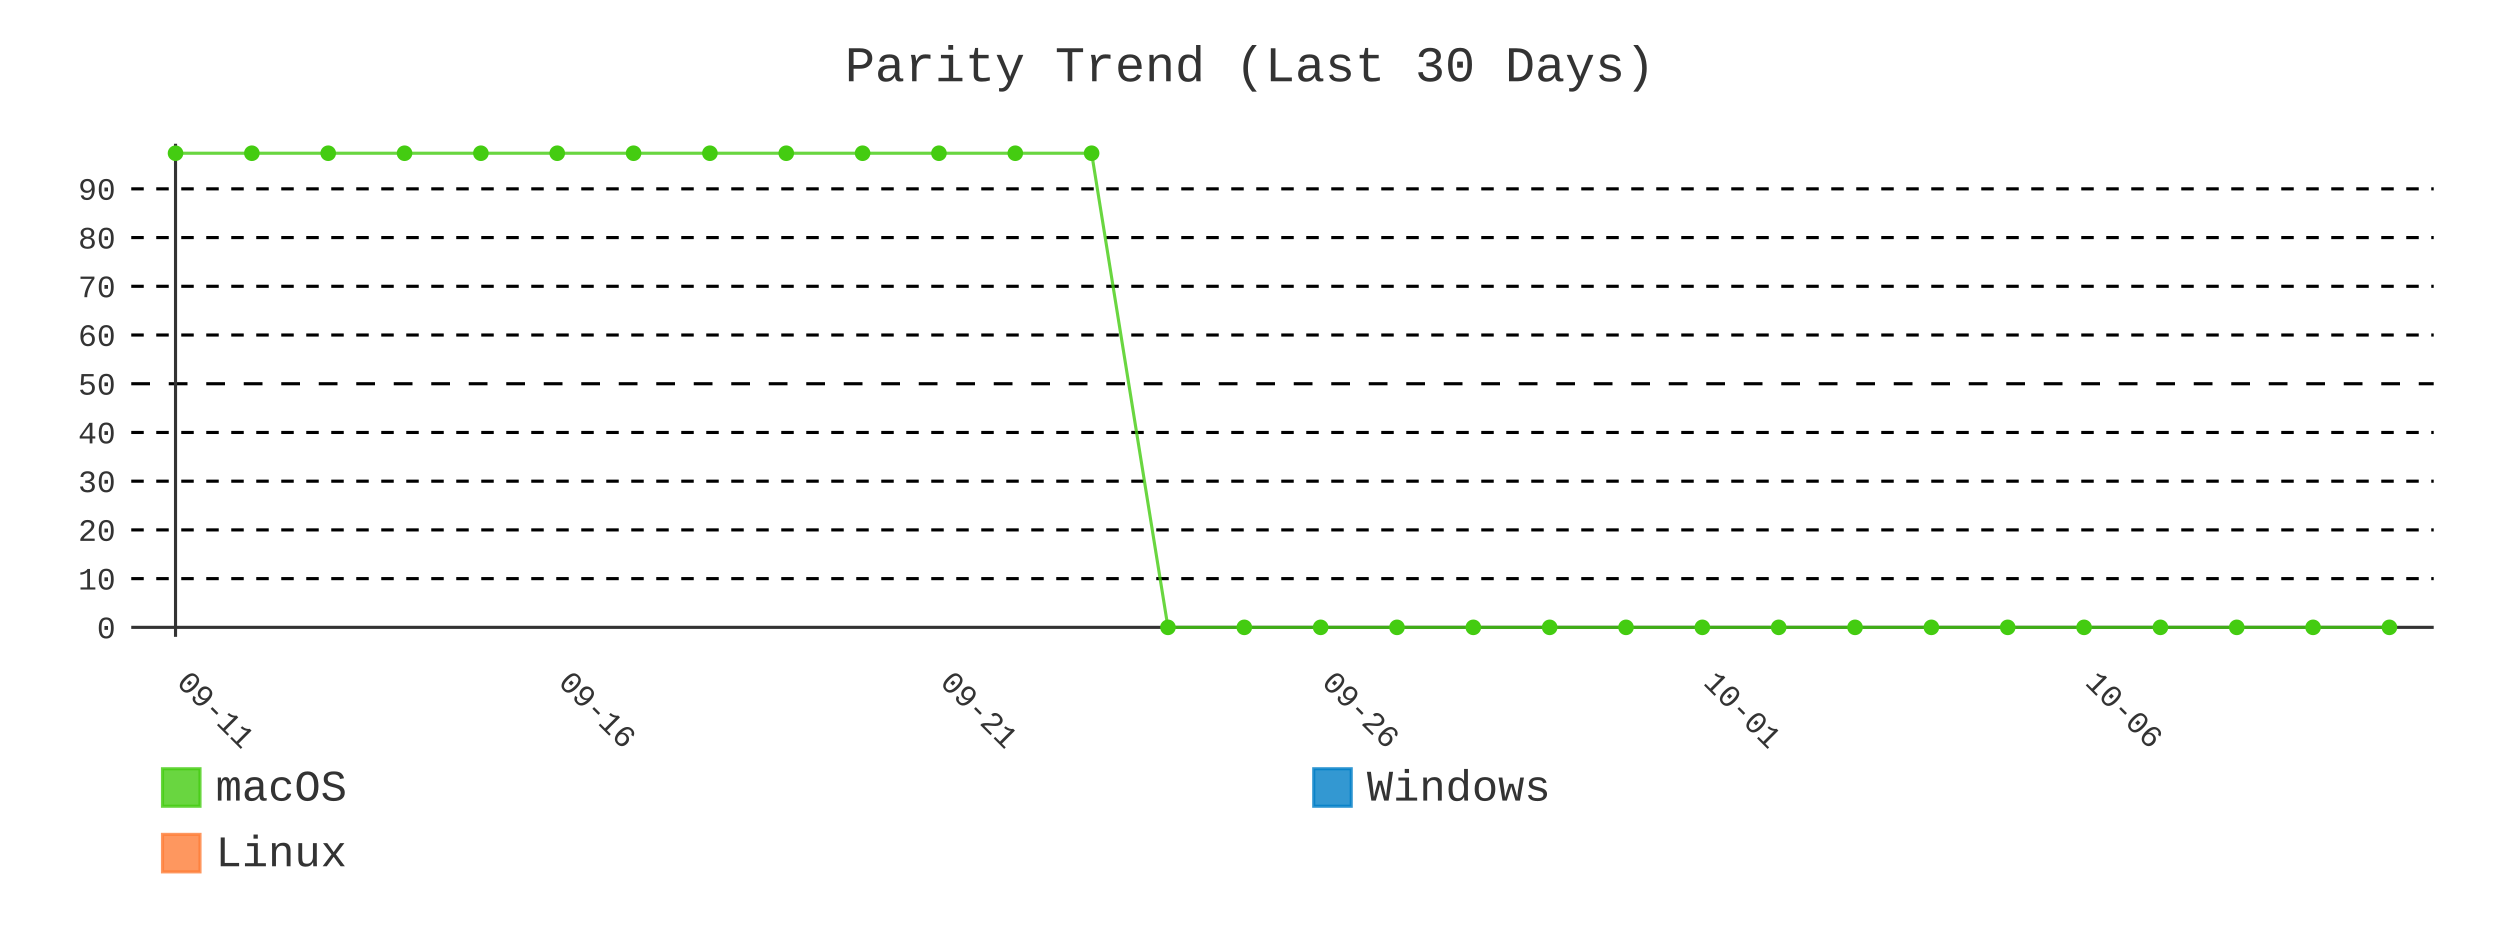
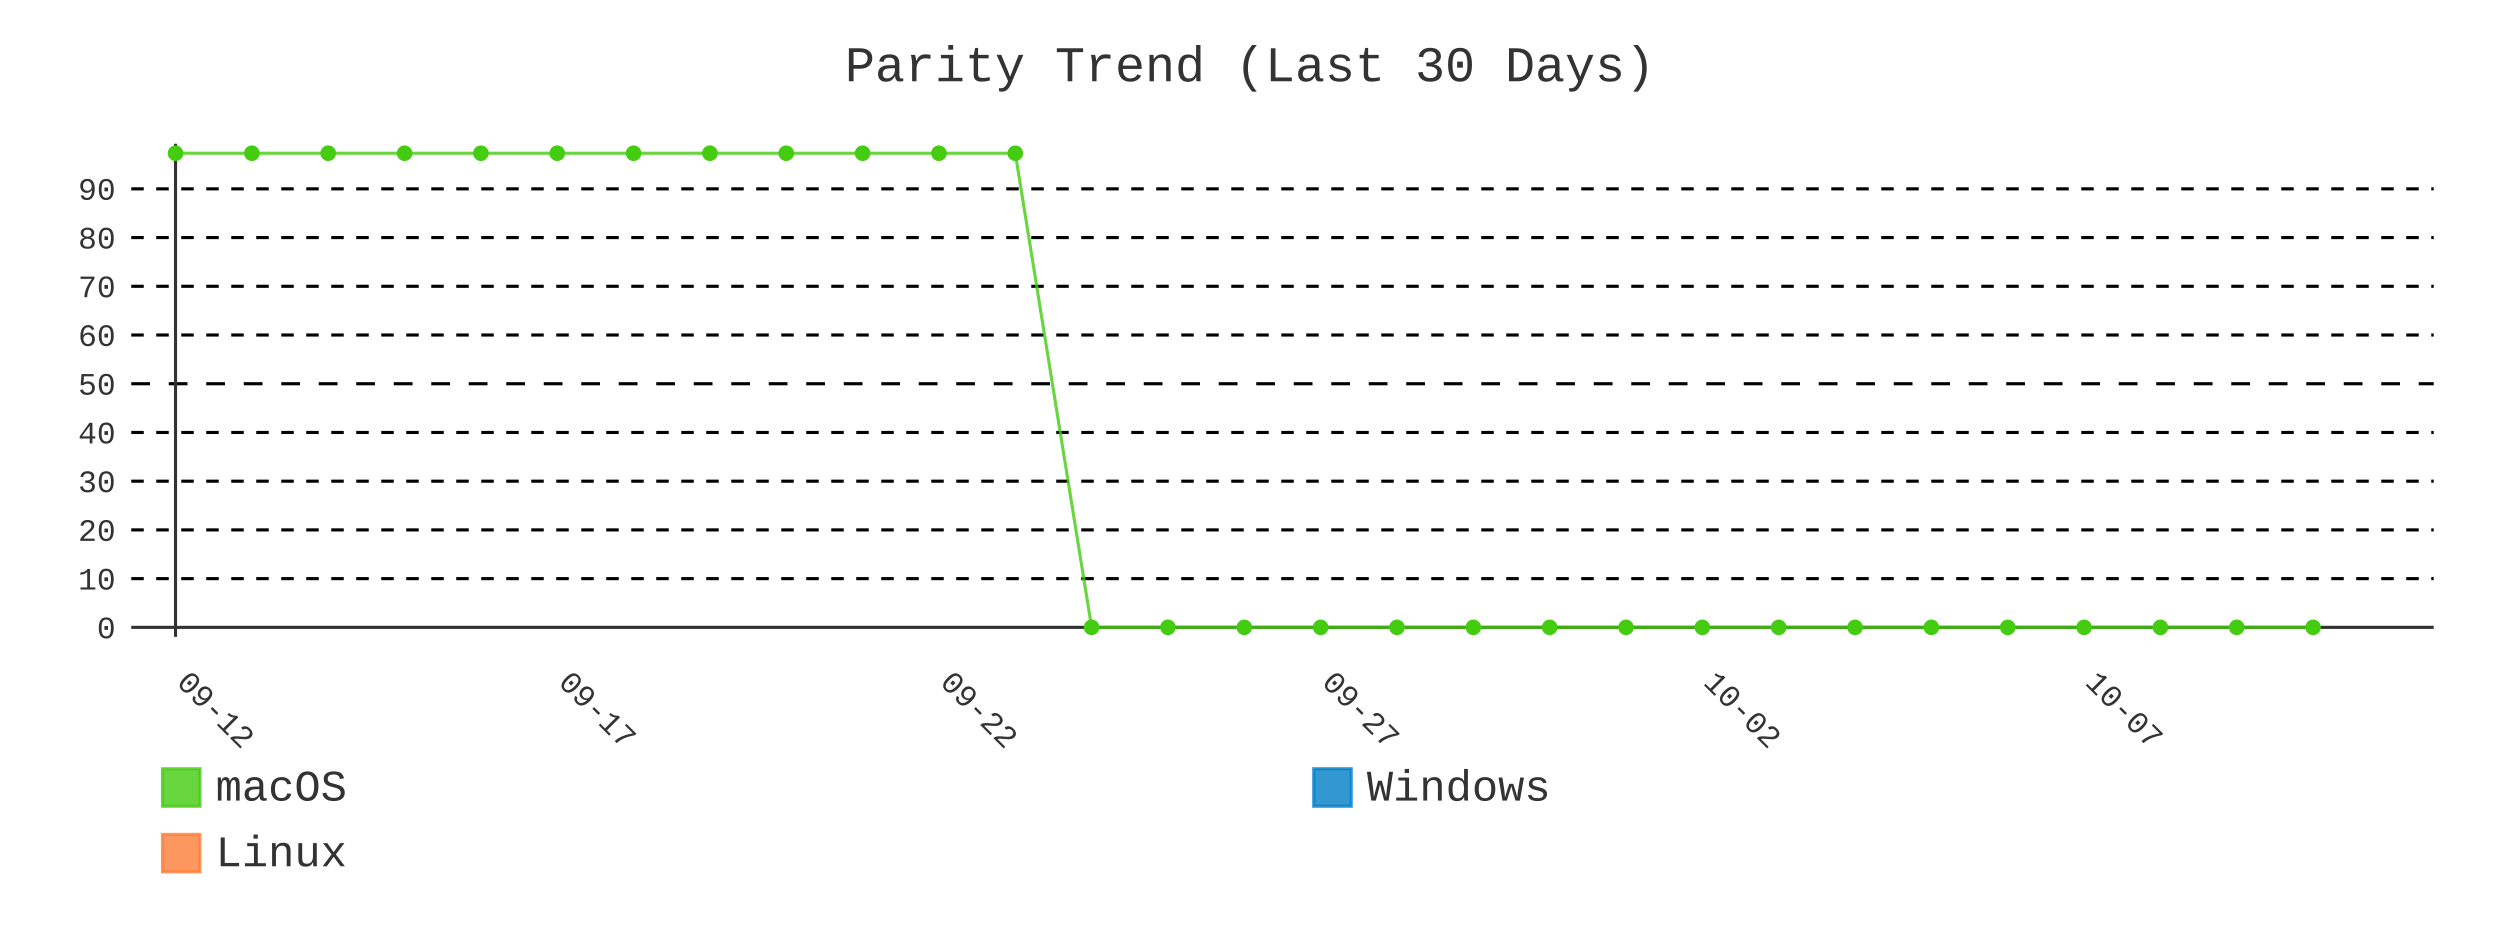
- <svg xmlns="http://www.w3.org/2000/svg" id="chart-e2e42527-6d92-4915-a6bf-a0bd9606216e" class="pygal-chart" viewBox="0 0 800 300">
+ <svg xmlns="http://www.w3.org/2000/svg" id="chart-c65cbebc-17a3-48c3-b579-aca5e60c8245" class="pygal-chart" viewBox="0 0 800 300">
  <defs>
-     <style type="text/css">#chart-e2e42527-6d92-4915-a6bf-a0bd9606216e{-webkit-user-select:none;-webkit-font-smoothing:antialiased;font-family:Consolas,"Liberation Mono",Menlo,Courier,monospace}#chart-e2e42527-6d92-4915-a6bf-a0bd9606216e .title{font-family:Consolas,"Liberation Mono",Menlo,Courier,monospace;font-size:16px}#chart-e2e42527-6d92-4915-a6bf-a0bd9606216e .legends .legend text{font-family:Consolas,"Liberation Mono",Menlo,Courier,monospace;font-size:14px}#chart-e2e42527-6d92-4915-a6bf-a0bd9606216e .axis text{font-family:Consolas,"Liberation Mono",Menlo,Courier,monospace;font-size:10px}#chart-e2e42527-6d92-4915-a6bf-a0bd9606216e .axis text.major{font-family:Consolas,"Liberation Mono",Menlo,Courier,monospace;font-size:10px}#chart-e2e42527-6d92-4915-a6bf-a0bd9606216e .text-overlay text.value{font-family:Consolas,"Liberation Mono",Menlo,Courier,monospace;font-size:16px}#chart-e2e42527-6d92-4915-a6bf-a0bd9606216e .text-overlay text.label{font-family:Consolas,"Liberation Mono",Menlo,Courier,monospace;font-size:10px}#chart-e2e42527-6d92-4915-a6bf-a0bd9606216e .tooltip{font-family:Consolas,"Liberation Mono",Menlo,Courier,monospace;font-size:14px}#chart-e2e42527-6d92-4915-a6bf-a0bd9606216e text.no_data{font-family:Consolas,"Liberation Mono",Menlo,Courier,monospace;font-size:64px}
- #chart-e2e42527-6d92-4915-a6bf-a0bd9606216e{background-color:transparent}#chart-e2e42527-6d92-4915-a6bf-a0bd9606216e path,#chart-e2e42527-6d92-4915-a6bf-a0bd9606216e line,#chart-e2e42527-6d92-4915-a6bf-a0bd9606216e rect,#chart-e2e42527-6d92-4915-a6bf-a0bd9606216e circle{-webkit-transition:400ms;-moz-transition:400ms;transition:400ms}#chart-e2e42527-6d92-4915-a6bf-a0bd9606216e .graph &gt; .background{fill:transparent}#chart-e2e42527-6d92-4915-a6bf-a0bd9606216e .plot &gt; .background{fill:transparent}#chart-e2e42527-6d92-4915-a6bf-a0bd9606216e .graph{fill:#333}#chart-e2e42527-6d92-4915-a6bf-a0bd9606216e text.no_data{fill:#333}#chart-e2e42527-6d92-4915-a6bf-a0bd9606216e .title{fill:#333}#chart-e2e42527-6d92-4915-a6bf-a0bd9606216e .legends .legend text{fill:#333}#chart-e2e42527-6d92-4915-a6bf-a0bd9606216e .legends .legend:hover text{fill:#333}#chart-e2e42527-6d92-4915-a6bf-a0bd9606216e .axis .line{stroke:#333}#chart-e2e42527-6d92-4915-a6bf-a0bd9606216e .axis .guide.line{stroke:#666}#chart-e2e42527-6d92-4915-a6bf-a0bd9606216e .axis .major.line{stroke:#333}#chart-e2e42527-6d92-4915-a6bf-a0bd9606216e .axis text.major{fill:#333}#chart-e2e42527-6d92-4915-a6bf-a0bd9606216e .axis.y .guides:hover .guide.line,#chart-e2e42527-6d92-4915-a6bf-a0bd9606216e .line-graph .axis.x .guides:hover .guide.line,#chart-e2e42527-6d92-4915-a6bf-a0bd9606216e .stackedline-graph .axis.x .guides:hover .guide.line,#chart-e2e42527-6d92-4915-a6bf-a0bd9606216e .xy-graph .axis.x .guides:hover .guide.line{stroke:#333}#chart-e2e42527-6d92-4915-a6bf-a0bd9606216e .axis .guides:hover text{fill:#333}#chart-e2e42527-6d92-4915-a6bf-a0bd9606216e .reactive{fill-opacity:.8;stroke-opacity:.8;stroke-width:1}#chart-e2e42527-6d92-4915-a6bf-a0bd9606216e .ci{stroke:#333}#chart-e2e42527-6d92-4915-a6bf-a0bd9606216e .reactive.active,#chart-e2e42527-6d92-4915-a6bf-a0bd9606216e .active .reactive{fill-opacity:.9;stroke-opacity:.9;stroke-width:4}#chart-e2e42527-6d92-4915-a6bf-a0bd9606216e .ci .reactive.active{stroke-width:1.5}#chart-e2e42527-6d92-4915-a6bf-a0bd9606216e .series text{fill:#333}#chart-e2e42527-6d92-4915-a6bf-a0bd9606216e .tooltip rect{fill:transparent;stroke:#333;-webkit-transition:opacity 400ms;-moz-transition:opacity 400ms;transition:opacity 400ms}#chart-e2e42527-6d92-4915-a6bf-a0bd9606216e .tooltip .label{fill:#333}#chart-e2e42527-6d92-4915-a6bf-a0bd9606216e .tooltip .label{fill:#333}#chart-e2e42527-6d92-4915-a6bf-a0bd9606216e .tooltip .legend{font-size:.8em;fill:#666}#chart-e2e42527-6d92-4915-a6bf-a0bd9606216e .tooltip .x_label{font-size:.6em;fill:#333}#chart-e2e42527-6d92-4915-a6bf-a0bd9606216e .tooltip .xlink{font-size:.5em;text-decoration:underline}#chart-e2e42527-6d92-4915-a6bf-a0bd9606216e .tooltip .value{font-size:1.5em}#chart-e2e42527-6d92-4915-a6bf-a0bd9606216e .bound{font-size:.5em}#chart-e2e42527-6d92-4915-a6bf-a0bd9606216e .max-value{font-size:.75em;fill:#666}#chart-e2e42527-6d92-4915-a6bf-a0bd9606216e .map-element{fill:transparent;stroke:#666 !important}#chart-e2e42527-6d92-4915-a6bf-a0bd9606216e .map-element .reactive{fill-opacity:inherit;stroke-opacity:inherit}#chart-e2e42527-6d92-4915-a6bf-a0bd9606216e .color-0,#chart-e2e42527-6d92-4915-a6bf-a0bd9606216e .color-0 a:visited{stroke:#4c1;fill:#4c1}#chart-e2e42527-6d92-4915-a6bf-a0bd9606216e .color-1,#chart-e2e42527-6d92-4915-a6bf-a0bd9606216e .color-1 a:visited{stroke:#007ec6;fill:#007ec6}#chart-e2e42527-6d92-4915-a6bf-a0bd9606216e .color-2,#chart-e2e42527-6d92-4915-a6bf-a0bd9606216e .color-2 a:visited{stroke:#fe7d37;fill:#fe7d37}#chart-e2e42527-6d92-4915-a6bf-a0bd9606216e .text-overlay .color-0 text{fill:black}#chart-e2e42527-6d92-4915-a6bf-a0bd9606216e .text-overlay .color-1 text{fill:black}#chart-e2e42527-6d92-4915-a6bf-a0bd9606216e .text-overlay .color-2 text{fill:black}#chart-e2e42527-6d92-4915-a6bf-a0bd9606216e .series{stroke-width:2}#chart-e2e42527-6d92-4915-a6bf-a0bd9606216e .series.serie-0{stroke-width:2}#chart-e2e42527-6d92-4915-a6bf-a0bd9606216e .series.serie-1{stroke-width:2}#chart-e2e42527-6d92-4915-a6bf-a0bd9606216e .series.serie-2{stroke-width:2}
- #chart-e2e42527-6d92-4915-a6bf-a0bd9606216e text.no_data{text-anchor:middle}#chart-e2e42527-6d92-4915-a6bf-a0bd9606216e .guide.line{fill:none}#chart-e2e42527-6d92-4915-a6bf-a0bd9606216e .centered{text-anchor:middle}#chart-e2e42527-6d92-4915-a6bf-a0bd9606216e .title{text-anchor:middle}#chart-e2e42527-6d92-4915-a6bf-a0bd9606216e .legends .legend text{fill-opacity:1}#chart-e2e42527-6d92-4915-a6bf-a0bd9606216e .axis.x text{text-anchor:middle}#chart-e2e42527-6d92-4915-a6bf-a0bd9606216e .axis.x:not(.web) text[transform]{text-anchor:start}#chart-e2e42527-6d92-4915-a6bf-a0bd9606216e .axis.x:not(.web) text[transform].backwards{text-anchor:end}#chart-e2e42527-6d92-4915-a6bf-a0bd9606216e .axis.y text{text-anchor:end}#chart-e2e42527-6d92-4915-a6bf-a0bd9606216e .axis.y text[transform].backwards{text-anchor:start}#chart-e2e42527-6d92-4915-a6bf-a0bd9606216e .axis.y2 text{text-anchor:start}#chart-e2e42527-6d92-4915-a6bf-a0bd9606216e .axis.y2 text[transform].backwards{text-anchor:end}#chart-e2e42527-6d92-4915-a6bf-a0bd9606216e .axis .guide.line{stroke-dasharray:4,4;stroke:black}#chart-e2e42527-6d92-4915-a6bf-a0bd9606216e .axis .major.guide.line{stroke-dasharray:6,6;stroke:black}#chart-e2e42527-6d92-4915-a6bf-a0bd9606216e .horizontal .axis.y .guide.line,#chart-e2e42527-6d92-4915-a6bf-a0bd9606216e .horizontal .axis.y2 .guide.line,#chart-e2e42527-6d92-4915-a6bf-a0bd9606216e .vertical .axis.x .guide.line{opacity:0}#chart-e2e42527-6d92-4915-a6bf-a0bd9606216e .horizontal .axis.always_show .guide.line,#chart-e2e42527-6d92-4915-a6bf-a0bd9606216e .vertical .axis.always_show .guide.line{opacity:1 !important}#chart-e2e42527-6d92-4915-a6bf-a0bd9606216e .axis.y .guides:hover .guide.line,#chart-e2e42527-6d92-4915-a6bf-a0bd9606216e .axis.y2 .guides:hover .guide.line,#chart-e2e42527-6d92-4915-a6bf-a0bd9606216e .axis.x .guides:hover .guide.line{opacity:1}#chart-e2e42527-6d92-4915-a6bf-a0bd9606216e .axis .guides:hover text{opacity:1}#chart-e2e42527-6d92-4915-a6bf-a0bd9606216e .nofill{fill:none}#chart-e2e42527-6d92-4915-a6bf-a0bd9606216e .subtle-fill{fill-opacity:.2}#chart-e2e42527-6d92-4915-a6bf-a0bd9606216e .dot{stroke-width:1px;fill-opacity:1;stroke-opacity:1}#chart-e2e42527-6d92-4915-a6bf-a0bd9606216e .dot.active{stroke-width:5px}#chart-e2e42527-6d92-4915-a6bf-a0bd9606216e .dot.negative{fill:transparent}#chart-e2e42527-6d92-4915-a6bf-a0bd9606216e text,#chart-e2e42527-6d92-4915-a6bf-a0bd9606216e tspan{stroke:none !important}#chart-e2e42527-6d92-4915-a6bf-a0bd9606216e .series text.active{opacity:1}#chart-e2e42527-6d92-4915-a6bf-a0bd9606216e .tooltip rect{fill-opacity:.95;stroke-width:.5}#chart-e2e42527-6d92-4915-a6bf-a0bd9606216e .tooltip text{fill-opacity:1}#chart-e2e42527-6d92-4915-a6bf-a0bd9606216e .showable{visibility:hidden}#chart-e2e42527-6d92-4915-a6bf-a0bd9606216e .showable.shown{visibility:visible}#chart-e2e42527-6d92-4915-a6bf-a0bd9606216e .gauge-background{fill:rgba(229,229,229,1);stroke:none}#chart-e2e42527-6d92-4915-a6bf-a0bd9606216e .bg-lines{stroke:transparent;stroke-width:2px}</style>
+     <style type="text/css">#chart-c65cbebc-17a3-48c3-b579-aca5e60c8245{-webkit-user-select:none;-webkit-font-smoothing:antialiased;font-family:Consolas,"Liberation Mono",Menlo,Courier,monospace}#chart-c65cbebc-17a3-48c3-b579-aca5e60c8245 .title{font-family:Consolas,"Liberation Mono",Menlo,Courier,monospace;font-size:16px}#chart-c65cbebc-17a3-48c3-b579-aca5e60c8245 .legends .legend text{font-family:Consolas,"Liberation Mono",Menlo,Courier,monospace;font-size:14px}#chart-c65cbebc-17a3-48c3-b579-aca5e60c8245 .axis text{font-family:Consolas,"Liberation Mono",Menlo,Courier,monospace;font-size:10px}#chart-c65cbebc-17a3-48c3-b579-aca5e60c8245 .axis text.major{font-family:Consolas,"Liberation Mono",Menlo,Courier,monospace;font-size:10px}#chart-c65cbebc-17a3-48c3-b579-aca5e60c8245 .text-overlay text.value{font-family:Consolas,"Liberation Mono",Menlo,Courier,monospace;font-size:16px}#chart-c65cbebc-17a3-48c3-b579-aca5e60c8245 .text-overlay text.label{font-family:Consolas,"Liberation Mono",Menlo,Courier,monospace;font-size:10px}#chart-c65cbebc-17a3-48c3-b579-aca5e60c8245 .tooltip{font-family:Consolas,"Liberation Mono",Menlo,Courier,monospace;font-size:14px}#chart-c65cbebc-17a3-48c3-b579-aca5e60c8245 text.no_data{font-family:Consolas,"Liberation Mono",Menlo,Courier,monospace;font-size:64px}
+ #chart-c65cbebc-17a3-48c3-b579-aca5e60c8245{background-color:transparent}#chart-c65cbebc-17a3-48c3-b579-aca5e60c8245 path,#chart-c65cbebc-17a3-48c3-b579-aca5e60c8245 line,#chart-c65cbebc-17a3-48c3-b579-aca5e60c8245 rect,#chart-c65cbebc-17a3-48c3-b579-aca5e60c8245 circle{-webkit-transition:400ms;-moz-transition:400ms;transition:400ms}#chart-c65cbebc-17a3-48c3-b579-aca5e60c8245 .graph &gt; .background{fill:transparent}#chart-c65cbebc-17a3-48c3-b579-aca5e60c8245 .plot &gt; .background{fill:transparent}#chart-c65cbebc-17a3-48c3-b579-aca5e60c8245 .graph{fill:#333}#chart-c65cbebc-17a3-48c3-b579-aca5e60c8245 text.no_data{fill:#333}#chart-c65cbebc-17a3-48c3-b579-aca5e60c8245 .title{fill:#333}#chart-c65cbebc-17a3-48c3-b579-aca5e60c8245 .legends .legend text{fill:#333}#chart-c65cbebc-17a3-48c3-b579-aca5e60c8245 .legends .legend:hover text{fill:#333}#chart-c65cbebc-17a3-48c3-b579-aca5e60c8245 .axis .line{stroke:#333}#chart-c65cbebc-17a3-48c3-b579-aca5e60c8245 .axis .guide.line{stroke:#666}#chart-c65cbebc-17a3-48c3-b579-aca5e60c8245 .axis .major.line{stroke:#333}#chart-c65cbebc-17a3-48c3-b579-aca5e60c8245 .axis text.major{fill:#333}#chart-c65cbebc-17a3-48c3-b579-aca5e60c8245 .axis.y .guides:hover .guide.line,#chart-c65cbebc-17a3-48c3-b579-aca5e60c8245 .line-graph .axis.x .guides:hover .guide.line,#chart-c65cbebc-17a3-48c3-b579-aca5e60c8245 .stackedline-graph .axis.x .guides:hover .guide.line,#chart-c65cbebc-17a3-48c3-b579-aca5e60c8245 .xy-graph .axis.x .guides:hover .guide.line{stroke:#333}#chart-c65cbebc-17a3-48c3-b579-aca5e60c8245 .axis .guides:hover text{fill:#333}#chart-c65cbebc-17a3-48c3-b579-aca5e60c8245 .reactive{fill-opacity:.8;stroke-opacity:.8;stroke-width:1}#chart-c65cbebc-17a3-48c3-b579-aca5e60c8245 .ci{stroke:#333}#chart-c65cbebc-17a3-48c3-b579-aca5e60c8245 .reactive.active,#chart-c65cbebc-17a3-48c3-b579-aca5e60c8245 .active .reactive{fill-opacity:.9;stroke-opacity:.9;stroke-width:4}#chart-c65cbebc-17a3-48c3-b579-aca5e60c8245 .ci .reactive.active{stroke-width:1.5}#chart-c65cbebc-17a3-48c3-b579-aca5e60c8245 .series text{fill:#333}#chart-c65cbebc-17a3-48c3-b579-aca5e60c8245 .tooltip rect{fill:transparent;stroke:#333;-webkit-transition:opacity 400ms;-moz-transition:opacity 400ms;transition:opacity 400ms}#chart-c65cbebc-17a3-48c3-b579-aca5e60c8245 .tooltip .label{fill:#333}#chart-c65cbebc-17a3-48c3-b579-aca5e60c8245 .tooltip .label{fill:#333}#chart-c65cbebc-17a3-48c3-b579-aca5e60c8245 .tooltip .legend{font-size:.8em;fill:#666}#chart-c65cbebc-17a3-48c3-b579-aca5e60c8245 .tooltip .x_label{font-size:.6em;fill:#333}#chart-c65cbebc-17a3-48c3-b579-aca5e60c8245 .tooltip .xlink{font-size:.5em;text-decoration:underline}#chart-c65cbebc-17a3-48c3-b579-aca5e60c8245 .tooltip .value{font-size:1.5em}#chart-c65cbebc-17a3-48c3-b579-aca5e60c8245 .bound{font-size:.5em}#chart-c65cbebc-17a3-48c3-b579-aca5e60c8245 .max-value{font-size:.75em;fill:#666}#chart-c65cbebc-17a3-48c3-b579-aca5e60c8245 .map-element{fill:transparent;stroke:#666 !important}#chart-c65cbebc-17a3-48c3-b579-aca5e60c8245 .map-element .reactive{fill-opacity:inherit;stroke-opacity:inherit}#chart-c65cbebc-17a3-48c3-b579-aca5e60c8245 .color-0,#chart-c65cbebc-17a3-48c3-b579-aca5e60c8245 .color-0 a:visited{stroke:#4c1;fill:#4c1}#chart-c65cbebc-17a3-48c3-b579-aca5e60c8245 .color-1,#chart-c65cbebc-17a3-48c3-b579-aca5e60c8245 .color-1 a:visited{stroke:#007ec6;fill:#007ec6}#chart-c65cbebc-17a3-48c3-b579-aca5e60c8245 .color-2,#chart-c65cbebc-17a3-48c3-b579-aca5e60c8245 .color-2 a:visited{stroke:#fe7d37;fill:#fe7d37}#chart-c65cbebc-17a3-48c3-b579-aca5e60c8245 .text-overlay .color-0 text{fill:black}#chart-c65cbebc-17a3-48c3-b579-aca5e60c8245 .text-overlay .color-1 text{fill:black}#chart-c65cbebc-17a3-48c3-b579-aca5e60c8245 .text-overlay .color-2 text{fill:black}#chart-c65cbebc-17a3-48c3-b579-aca5e60c8245 .series{stroke-width:2}#chart-c65cbebc-17a3-48c3-b579-aca5e60c8245 .series.serie-0{stroke-width:2}#chart-c65cbebc-17a3-48c3-b579-aca5e60c8245 .series.serie-1{stroke-width:2}#chart-c65cbebc-17a3-48c3-b579-aca5e60c8245 .series.serie-2{stroke-width:2}
+ #chart-c65cbebc-17a3-48c3-b579-aca5e60c8245 text.no_data{text-anchor:middle}#chart-c65cbebc-17a3-48c3-b579-aca5e60c8245 .guide.line{fill:none}#chart-c65cbebc-17a3-48c3-b579-aca5e60c8245 .centered{text-anchor:middle}#chart-c65cbebc-17a3-48c3-b579-aca5e60c8245 .title{text-anchor:middle}#chart-c65cbebc-17a3-48c3-b579-aca5e60c8245 .legends .legend text{fill-opacity:1}#chart-c65cbebc-17a3-48c3-b579-aca5e60c8245 .axis.x text{text-anchor:middle}#chart-c65cbebc-17a3-48c3-b579-aca5e60c8245 .axis.x:not(.web) text[transform]{text-anchor:start}#chart-c65cbebc-17a3-48c3-b579-aca5e60c8245 .axis.x:not(.web) text[transform].backwards{text-anchor:end}#chart-c65cbebc-17a3-48c3-b579-aca5e60c8245 .axis.y text{text-anchor:end}#chart-c65cbebc-17a3-48c3-b579-aca5e60c8245 .axis.y text[transform].backwards{text-anchor:start}#chart-c65cbebc-17a3-48c3-b579-aca5e60c8245 .axis.y2 text{text-anchor:start}#chart-c65cbebc-17a3-48c3-b579-aca5e60c8245 .axis.y2 text[transform].backwards{text-anchor:end}#chart-c65cbebc-17a3-48c3-b579-aca5e60c8245 .axis .guide.line{stroke-dasharray:4,4;stroke:black}#chart-c65cbebc-17a3-48c3-b579-aca5e60c8245 .axis .major.guide.line{stroke-dasharray:6,6;stroke:black}#chart-c65cbebc-17a3-48c3-b579-aca5e60c8245 .horizontal .axis.y .guide.line,#chart-c65cbebc-17a3-48c3-b579-aca5e60c8245 .horizontal .axis.y2 .guide.line,#chart-c65cbebc-17a3-48c3-b579-aca5e60c8245 .vertical .axis.x .guide.line{opacity:0}#chart-c65cbebc-17a3-48c3-b579-aca5e60c8245 .horizontal .axis.always_show .guide.line,#chart-c65cbebc-17a3-48c3-b579-aca5e60c8245 .vertical .axis.always_show .guide.line{opacity:1 !important}#chart-c65cbebc-17a3-48c3-b579-aca5e60c8245 .axis.y .guides:hover .guide.line,#chart-c65cbebc-17a3-48c3-b579-aca5e60c8245 .axis.y2 .guides:hover .guide.line,#chart-c65cbebc-17a3-48c3-b579-aca5e60c8245 .axis.x .guides:hover .guide.line{opacity:1}#chart-c65cbebc-17a3-48c3-b579-aca5e60c8245 .axis .guides:hover text{opacity:1}#chart-c65cbebc-17a3-48c3-b579-aca5e60c8245 .nofill{fill:none}#chart-c65cbebc-17a3-48c3-b579-aca5e60c8245 .subtle-fill{fill-opacity:.2}#chart-c65cbebc-17a3-48c3-b579-aca5e60c8245 .dot{stroke-width:1px;fill-opacity:1;stroke-opacity:1}#chart-c65cbebc-17a3-48c3-b579-aca5e60c8245 .dot.active{stroke-width:5px}#chart-c65cbebc-17a3-48c3-b579-aca5e60c8245 .dot.negative{fill:transparent}#chart-c65cbebc-17a3-48c3-b579-aca5e60c8245 text,#chart-c65cbebc-17a3-48c3-b579-aca5e60c8245 tspan{stroke:none !important}#chart-c65cbebc-17a3-48c3-b579-aca5e60c8245 .series text.active{opacity:1}#chart-c65cbebc-17a3-48c3-b579-aca5e60c8245 .tooltip rect{fill-opacity:.95;stroke-width:.5}#chart-c65cbebc-17a3-48c3-b579-aca5e60c8245 .tooltip text{fill-opacity:1}#chart-c65cbebc-17a3-48c3-b579-aca5e60c8245 .showable{visibility:hidden}#chart-c65cbebc-17a3-48c3-b579-aca5e60c8245 .showable.shown{visibility:visible}#chart-c65cbebc-17a3-48c3-b579-aca5e60c8245 .gauge-background{fill:rgba(229,229,229,1);stroke:none}#chart-c65cbebc-17a3-48c3-b579-aca5e60c8245 .bg-lines{stroke:transparent;stroke-width:2px}</style>
  </defs>
  <g class="graph line-graph vertical">
    <rect x="0" y="0" width="800" height="300" class="background" />
    <g transform="translate(42, 46)" class="plot">
      <rect x="0" y="0" width="736.787" height="157.787" class="background" />
      <g class="axis y always_show">
        <g class="guides">
          <path d="M0 154.752 h736.787" class="axis major line" />
          <text x="-5" y="158.252" class="major">0</text>
        </g>
        <g class="guides">
          <path d="M0 139.161 h736.787" class="guide line" />
          <text x="-5" y="142.661" class="">10</text>
        </g>
        <g class="guides">
          <path d="M0 123.57 h736.787" class="guide line" />
          <text x="-5" y="127.07" class="">20</text>
        </g>
        <g class="guides">
          <path d="M0 107.979 h736.787" class="guide line" />
          <text x="-5" y="111.479" class="">30</text>
        </g>
        <g class="guides">
          <path d="M0 92.388 h736.787" class="guide line" />
          <text x="-5" y="95.888" class="">40</text>
        </g>
        <g class="guides">
          <path d="M0 76.796 h736.787" class="major guide line" />
          <text x="-5" y="80.296" class="major">50</text>
        </g>
        <g class="guides">
          <path d="M0 61.205 h736.787" class="guide line" />
          <text x="-5" y="64.705" class="">60</text>
        </g>
        <g class="guides">
          <path d="M0 45.614 h736.787" class="guide line" />
          <text x="-5" y="49.114" class="">70</text>
        </g>
        <g class="guides">
          <path d="M0 30.023 h736.787" class="guide line" />
          <text x="-5" y="33.523" class="">80</text>
        </g>
        <g class="guides">
          <path d="M0 14.432 h736.787" class="guide line" />
          <text x="-5" y="17.932" class="">90</text>
        </g>
      </g>
      <g class="axis x">
        <g class="guides">
          <path d="M14.169 0 v157.787" class="major line" />
-           <text x="14.169" y="172.787" class="major" transform="rotate(45 14.16898 172.7868)">09-11</text>
+           <text x="14.169" y="172.787" class="major" transform="rotate(45 14.16898 172.7868)">09-12</text>
        </g>
        <g class="guides">
          <path d="M136.315 0 v157.787" class="major guide line" />
-           <text x="136.315" y="172.787" class="major" transform="rotate(45 136.3153 172.7868)">09-16</text>
+           <text x="136.315" y="172.787" class="major" transform="rotate(45 136.3153 172.7868)">09-17</text>
        </g>
        <g class="guides">
          <path d="M258.462 0 v157.787" class="major guide line" />
-           <text x="258.462" y="172.787" class="major" transform="rotate(45 258.4617 172.7868)">09-21</text>
+           <text x="258.462" y="172.787" class="major" transform="rotate(45 258.4617 172.7868)">09-22</text>
        </g>
        <g class="guides">
          <path d="M380.608 0 v157.787" class="major guide line" />
-           <text x="380.608" y="172.787" class="major" transform="rotate(45 380.608 172.7868)">09-26</text>
+           <text x="380.608" y="172.787" class="major" transform="rotate(45 380.608 172.7868)">09-27</text>
        </g>
        <g class="guides">
          <path d="M502.754 0 v157.787" class="major guide line" />
-           <text x="502.754" y="172.787" class="major" transform="rotate(45 502.7544 172.7868)">10-01</text>
+           <text x="502.754" y="172.787" class="major" transform="rotate(45 502.7544 172.7868)">10-02</text>
        </g>
        <g class="guides">
          <path d="M624.901 0 v157.787" class="major guide line" />
-           <text x="624.901" y="172.787" class="major" transform="rotate(45 624.9007 172.7868)">10-06</text>
+           <text x="624.901" y="172.787" class="major" transform="rotate(45 624.9007 172.7868)">10-07</text>
        </g>
      </g>
      <g class="series serie-0 color-0">
-         <path d="M14.169 3.034 L38.598 3.034 63.028 3.034 87.457 3.034 111.886 3.034 136.315 3.034 160.745 3.034 185.174 3.034 209.603 3.034 234.032 3.034 258.462 3.034 282.891 3.034 307.32 3.034 331.749 154.752 356.179 154.752 380.608 154.752 405.037 154.752 429.467 154.752 453.896 154.752 478.325 154.752 502.754 154.752 527.184 154.752 551.613 154.752 576.042 154.752 600.471 154.752 624.901 154.752 649.33 154.752 673.759 154.752 698.189 154.752 722.618 154.752" class="line reactive nofill" />
+         <path d="M14.169 3.034 L38.598 3.034 63.028 3.034 87.457 3.034 111.886 3.034 136.315 3.034 160.745 3.034 185.174 3.034 209.603 3.034 234.032 3.034 258.462 3.034 282.891 3.034 307.32 154.752 331.749 154.752 356.179 154.752 380.608 154.752 405.037 154.752 429.467 154.752 453.896 154.752 478.325 154.752 502.754 154.752 527.184 154.752 551.613 154.752 576.042 154.752 600.471 154.752 624.901 154.752 649.33 154.752 673.759 154.752 698.189 154.752" class="line reactive nofill" />
      </g>
      <g class="series serie-1 color-1" />
      <g class="series serie-2 color-2" />
    </g>
    <g class="titles">
      <text x="400.0" y="26" class="title plot_title">Parity Trend (Last 30 Days)</text>
    </g>
    <g transform="translate(42, 46)" class="plot overlay">
      <g class="series serie-0 color-0">
        <g class="dots">
          <circle cx="14.169" cy="3.034" r="2" class="dot reactive tooltip-trigger" />
        </g>
        <g class="dots">
          <circle cx="38.598" cy="3.034" r="2" class="dot reactive tooltip-trigger" />
        </g>
        <g class="dots">
          <circle cx="63.028" cy="3.034" r="2" class="dot reactive tooltip-trigger" />
        </g>
        <g class="dots">
          <circle cx="87.457" cy="3.034" r="2" class="dot reactive tooltip-trigger" />
        </g>
        <g class="dots">
          <circle cx="111.886" cy="3.034" r="2" class="dot reactive tooltip-trigger" />
        </g>
        <g class="dots">
          <circle cx="136.315" cy="3.034" r="2" class="dot reactive tooltip-trigger" />
        </g>
        <g class="dots">
          <circle cx="160.745" cy="3.034" r="2" class="dot reactive tooltip-trigger" />
        </g>
        <g class="dots">
          <circle cx="185.174" cy="3.034" r="2" class="dot reactive tooltip-trigger" />
        </g>
        <g class="dots">
          <circle cx="209.603" cy="3.034" r="2" class="dot reactive tooltip-trigger" />
        </g>
        <g class="dots">
          <circle cx="234.032" cy="3.034" r="2" class="dot reactive tooltip-trigger" />
        </g>
        <g class="dots">
          <circle cx="258.462" cy="3.034" r="2" class="dot reactive tooltip-trigger" />
        </g>
        <g class="dots">
          <circle cx="282.891" cy="3.034" r="2" class="dot reactive tooltip-trigger" />
        </g>
        <g class="dots">
-           <circle cx="307.32" cy="3.034" r="2" class="dot reactive tooltip-trigger" />
+           <circle cx="307.32" cy="154.752" r="2" class="dot reactive tooltip-trigger" />
        </g>
        <g class="dots">
          <circle cx="331.749" cy="154.752" r="2" class="dot reactive tooltip-trigger" />
        </g>
        <g class="dots">
          <circle cx="356.179" cy="154.752" r="2" class="dot reactive tooltip-trigger" />
        </g>
        <g class="dots">
          <circle cx="380.608" cy="154.752" r="2" class="dot reactive tooltip-trigger" />
        </g>
        <g class="dots">
          <circle cx="405.037" cy="154.752" r="2" class="dot reactive tooltip-trigger" />
        </g>
        <g class="dots">
          <circle cx="429.467" cy="154.752" r="2" class="dot reactive tooltip-trigger" />
        </g>
        <g class="dots">
          <circle cx="453.896" cy="154.752" r="2" class="dot reactive tooltip-trigger" />
        </g>
        <g class="dots">
          <circle cx="478.325" cy="154.752" r="2" class="dot reactive tooltip-trigger" />
        </g>
        <g class="dots">
          <circle cx="502.754" cy="154.752" r="2" class="dot reactive tooltip-trigger" />
        </g>
        <g class="dots">
          <circle cx="527.184" cy="154.752" r="2" class="dot reactive tooltip-trigger" />
        </g>
        <g class="dots">
          <circle cx="551.613" cy="154.752" r="2" class="dot reactive tooltip-trigger" />
        </g>
        <g class="dots">
          <circle cx="576.042" cy="154.752" r="2" class="dot reactive tooltip-trigger" />
        </g>
        <g class="dots">
          <circle cx="600.471" cy="154.752" r="2" class="dot reactive tooltip-trigger" />
        </g>
        <g class="dots">
          <circle cx="624.901" cy="154.752" r="2" class="dot reactive tooltip-trigger" />
        </g>
        <g class="dots">
          <circle cx="649.33" cy="154.752" r="2" class="dot reactive tooltip-trigger" />
        </g>
        <g class="dots">
          <circle cx="673.759" cy="154.752" r="2" class="dot reactive tooltip-trigger" />
        </g>
        <g class="dots">
          <circle cx="698.189" cy="154.752" r="2" class="dot reactive tooltip-trigger" />
-         </g>
-         <g class="dots">
-           <circle cx="722.618" cy="154.752" r="2" class="dot reactive tooltip-trigger" />
        </g>
      </g>
      <g class="series serie-1 color-1" />
      <g class="series serie-2 color-2" />
    </g>
    <g transform="translate(42, 46)" class="plot text-overlay">
      <g class="series serie-0 color-0" />
      <g class="series serie-1 color-1" />
      <g class="series serie-2 color-2" />
    </g>
    <g transform="translate(42, 46)" class="plot tooltip-overlay">
      <g transform="translate(0 0)" style="opacity: 0" class="tooltip">
        <rect rx="0" ry="0" width="0" height="0" class="tooltip-box" />
        <g class="text" />
      </g>
    </g>
    <g transform="translate(52, 245)" class="legends">
      <g id="activate-serie-0" class="legend reactive activate-serie">
        <rect x="0.0" y="1.0" width="12" height="12" class="color-0 reactive" />
        <text x="17.0" y="11.2">macOS</text>
      </g>
      <g id="activate-serie-1" class="legend reactive activate-serie">
        <rect x="368.393" y="1.0" width="12" height="12" class="color-1 reactive" />
        <text x="385.393" y="11.2">Windows</text>
      </g>
      <g id="activate-serie-2" class="legend reactive activate-serie">
        <rect x="0.0" y="22.0" width="12" height="12" class="color-2 reactive" />
        <text x="17.0" y="32.2">Linux</text>
      </g>
    </g>
  </g>
</svg>
